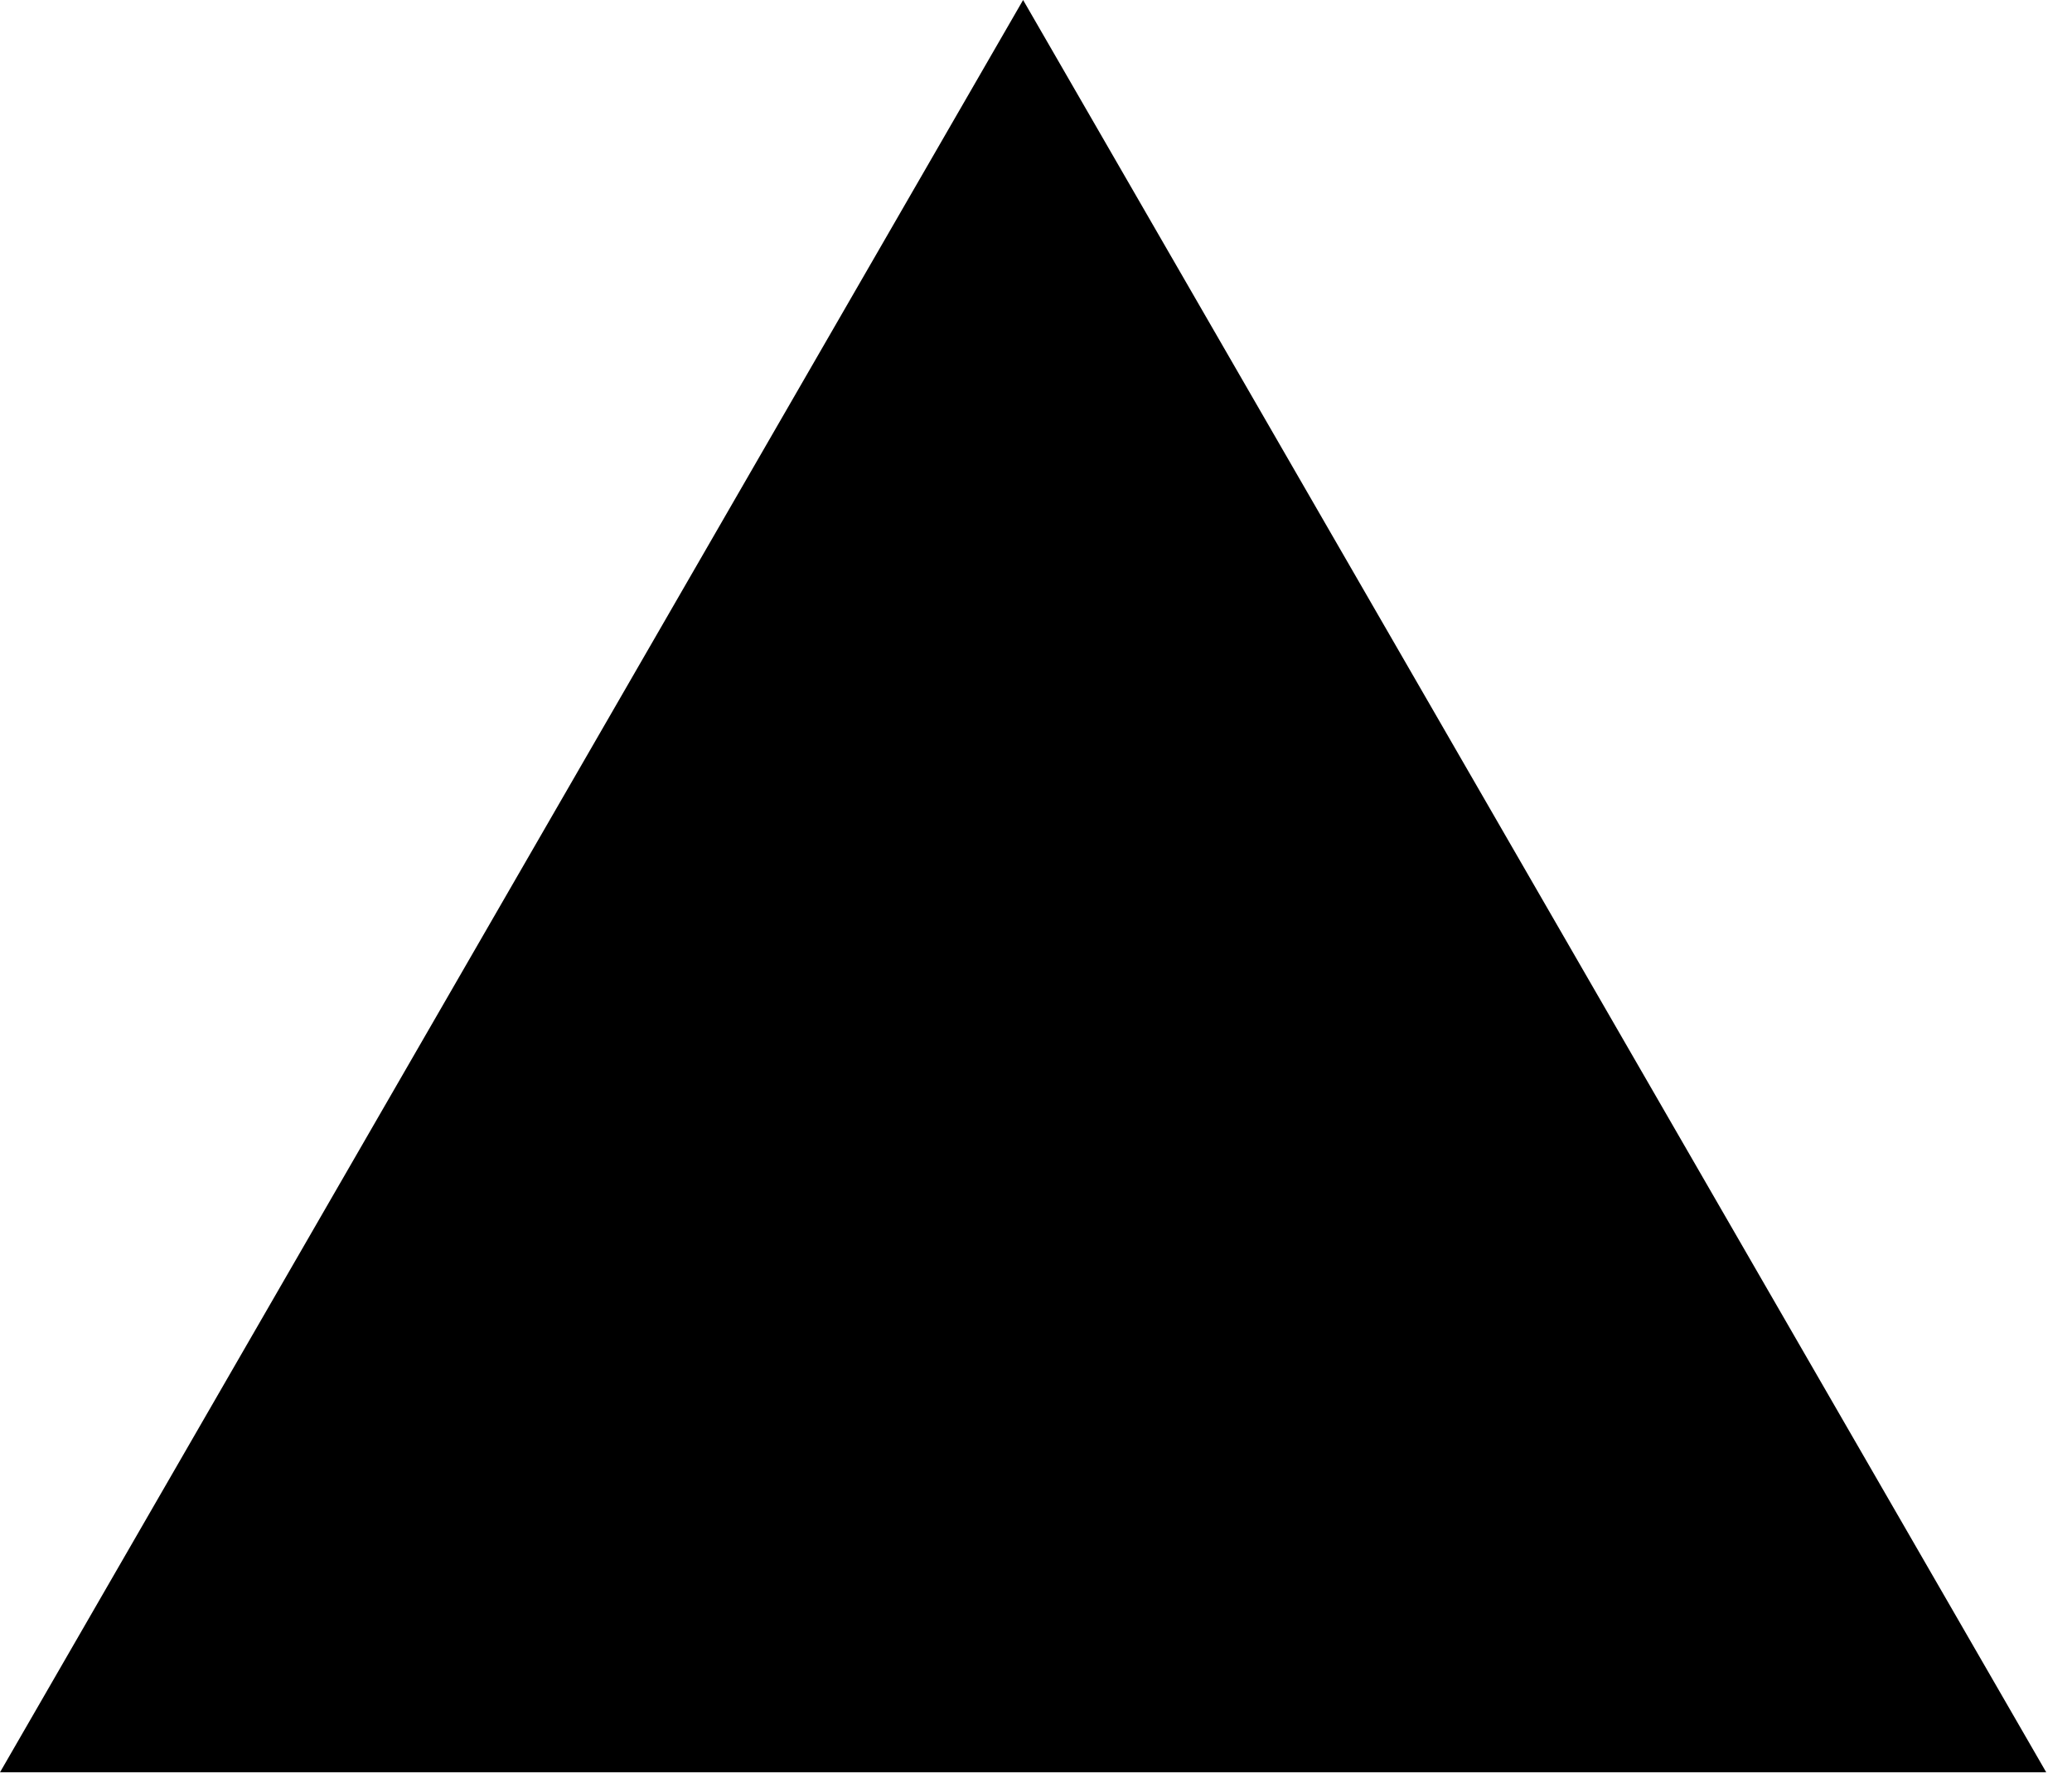
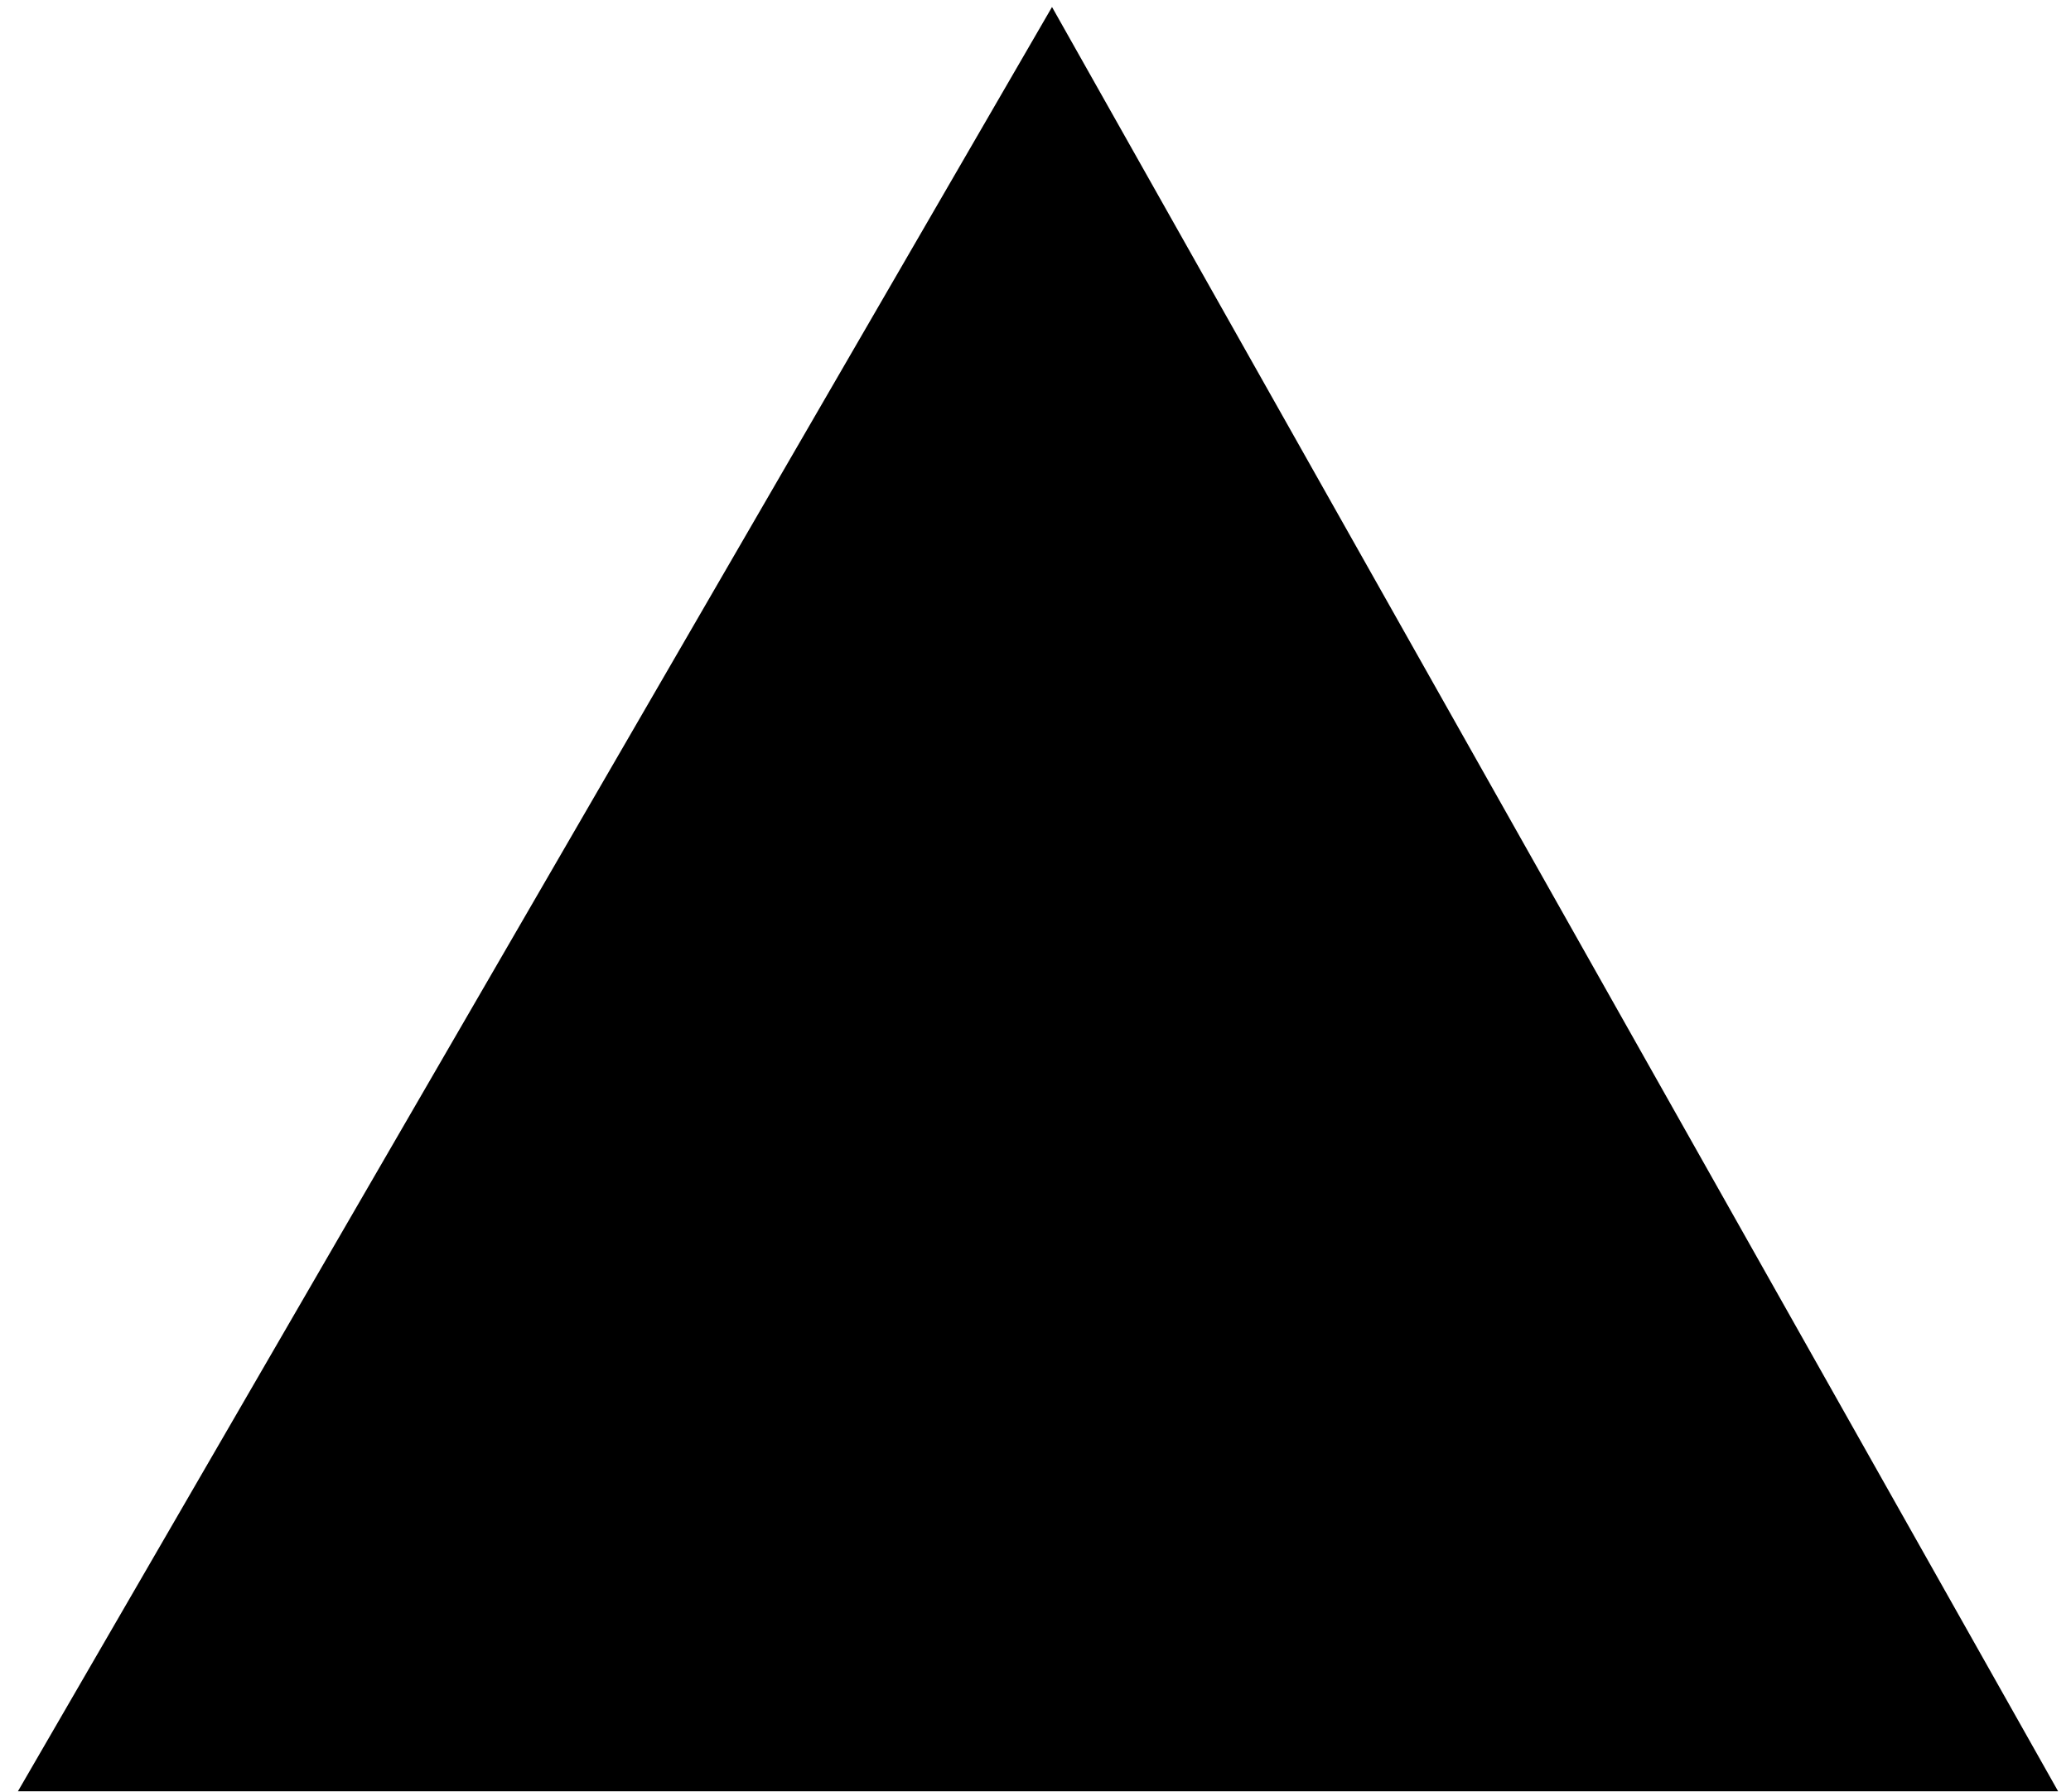
- <svg xmlns="http://www.w3.org/2000/svg" width="76" height="65" viewBox="0 0 76 65" fill="none">
-   <path d="M37.527 0L75.055 65H0L37.527 0Z" fill="black" />
+ <svg xmlns="http://www.w3.org/2000/svg" fill="none" viewBox="0 0 74 64">
+   <path fill="black" d="M37.59 0.25L73.54 64H0.64L37.59 0.25Z" />
</svg>
